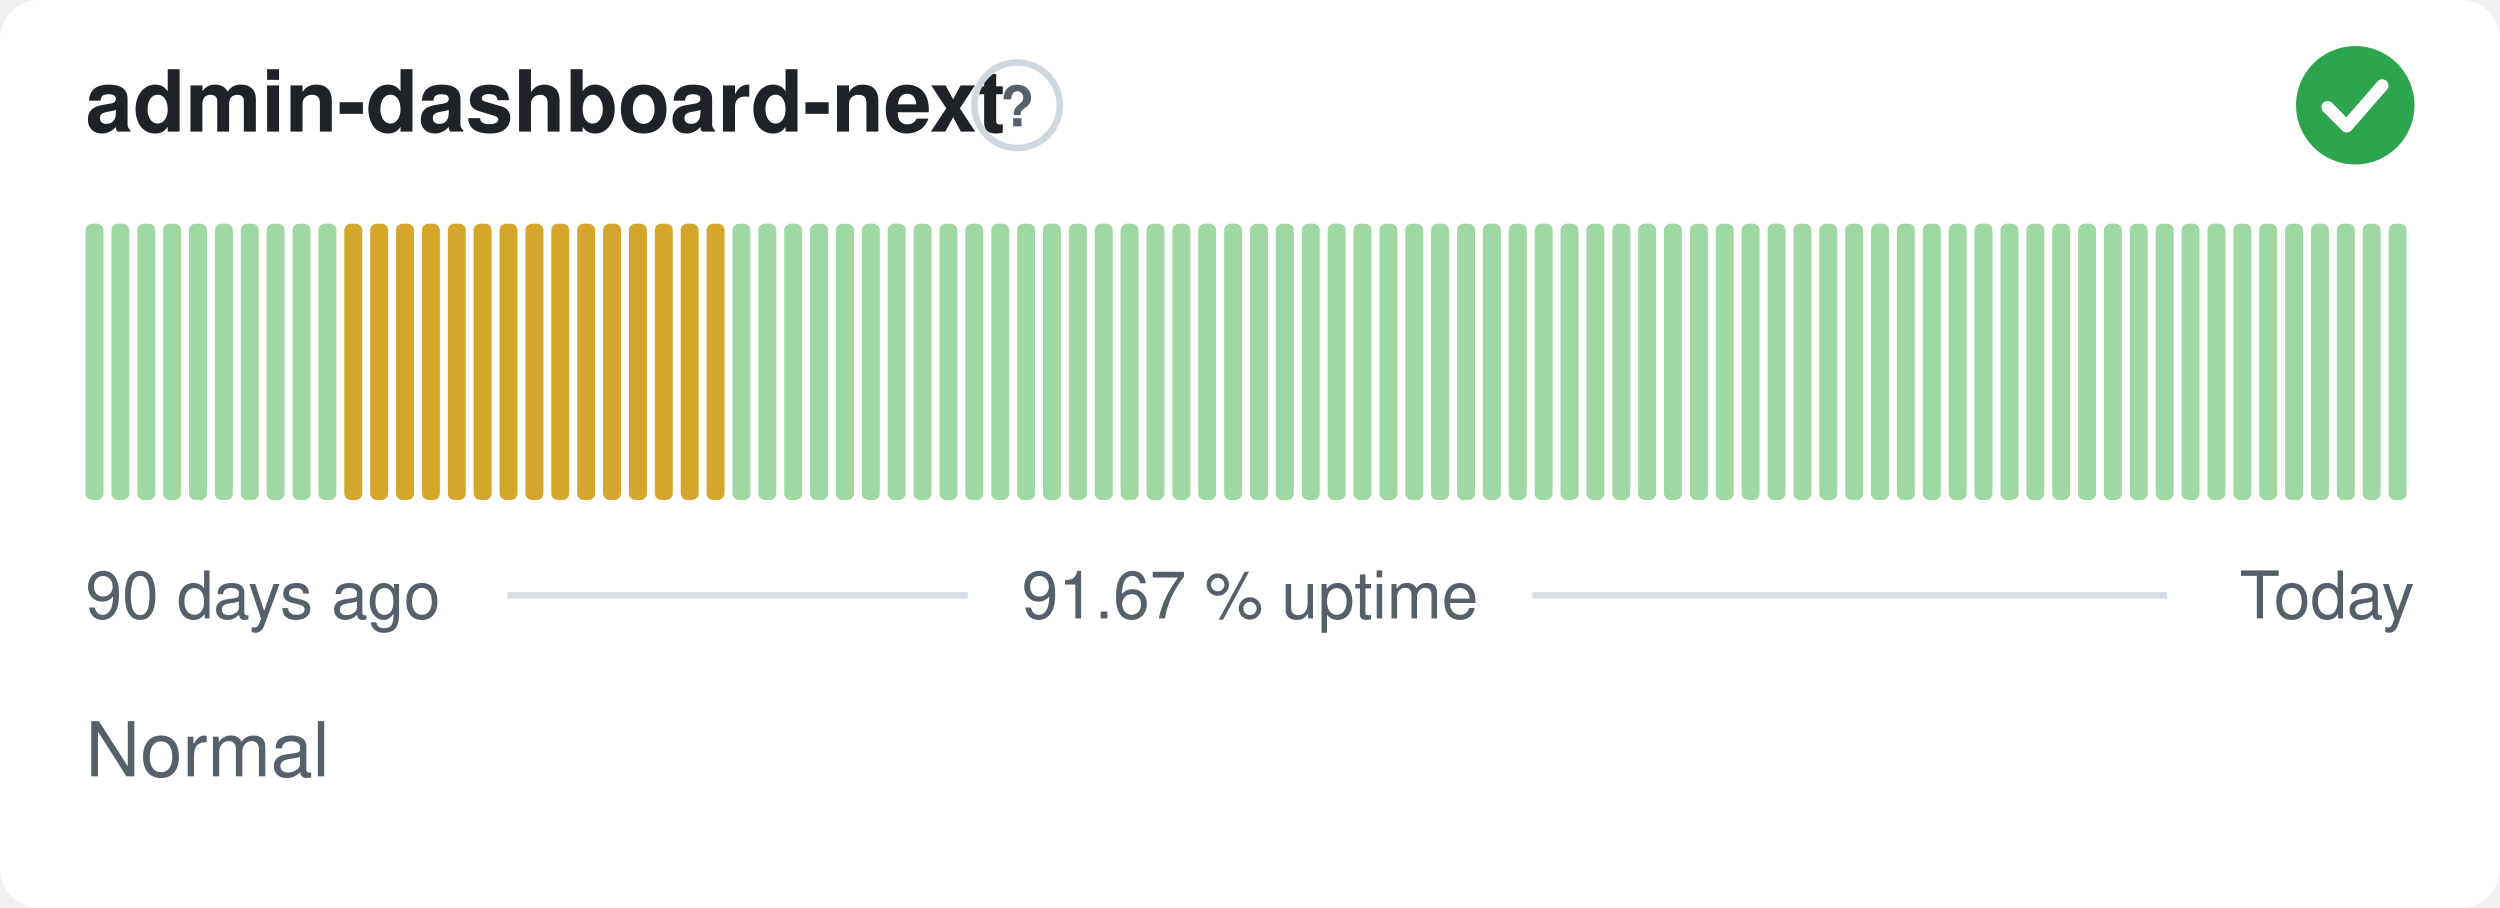
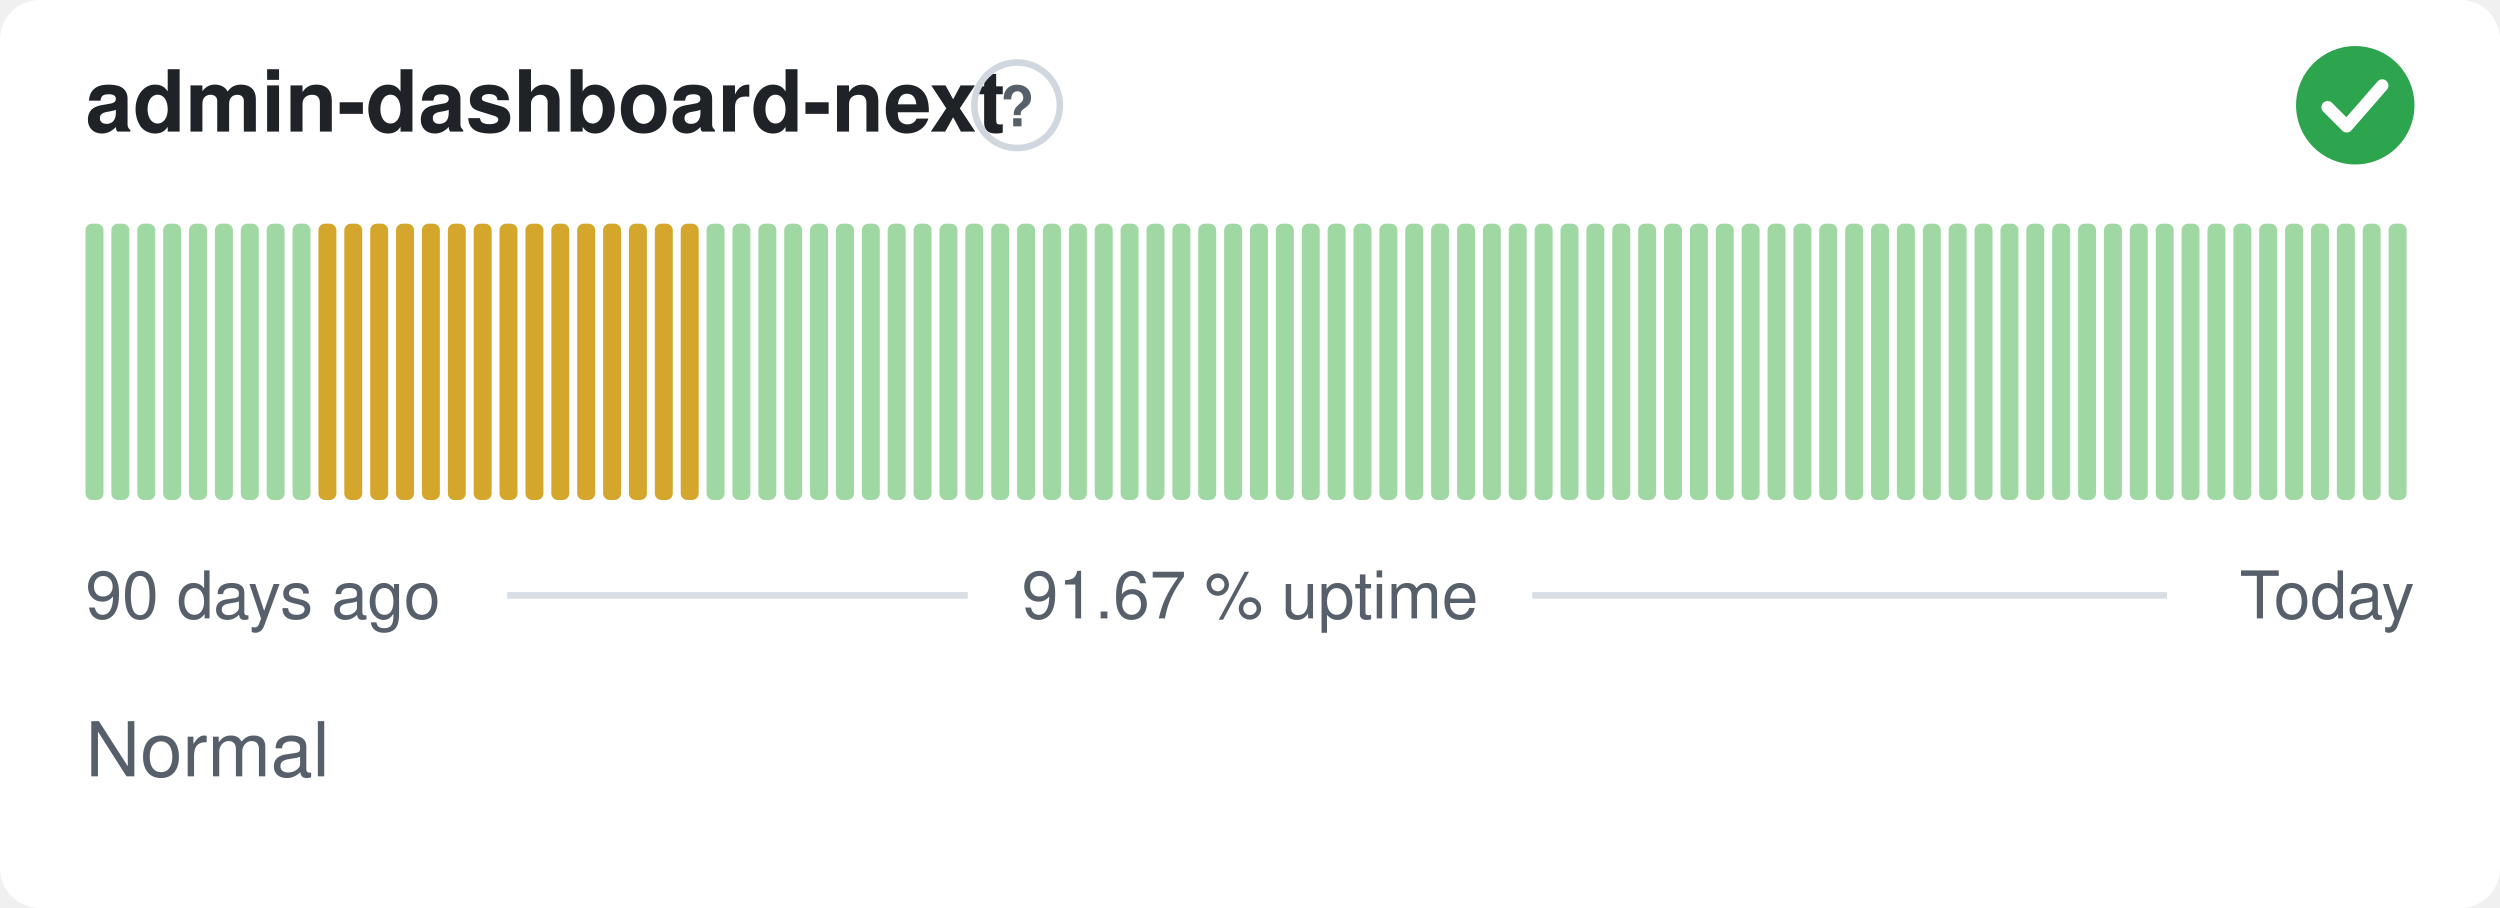
<svg xmlns="http://www.w3.org/2000/svg" width="380" height="138" viewBox="0 0 380 138" role="img" aria-label="admin-dashboard-next: Normal, 91.67 % uptime over the last 90 days" font-family="-apple-system,BlinkMacSystemFont,'Segoe UI',Helvetica,Arial,sans-serif">
  <style>
    @media (prefers-color-scheme: dark) {
      .bg { fill: #0d1117 }
      .title { fill: #e6edf3 }
      .muted { fill: #8b949e }
      .hint { stroke: #30363d }
      .rule { stroke: #30363d }
      .nodata { fill: #21262d }
    }
  </style>
  <rect class="bg" width="380" height="138" rx="6" fill="#ffffff" />
  <text class="title" x="13" y="20" font-size="13" font-weight="600" fill="#1f2328">admin-dashboard-next</text>
  <circle class="hint" cx="154.6" cy="16" r="6.5" fill="none" stroke="#d0d7de" stroke-width="1" />
  <text class="muted" x="154.6" y="19.2" text-anchor="middle" font-size="8.5" font-weight="700" fill="#57606a">?</text>
  <circle cx="358" cy="16" r="9" fill="#2da44e" />
  <path d="M353.80 16.30l2.90 2.90 5.40 -6.20" fill="none" stroke="#fff" stroke-width="1.89" stroke-linecap="round" stroke-linejoin="round" />
  <rect x="13.00" y="34.00" width="2.73" height="42.00" rx="1" fill="#9fd8a3" />
  <rect x="16.93" y="34.00" width="2.73" height="42.00" rx="1" fill="#9fd8a3" />
  <rect x="20.87" y="34.00" width="2.73" height="42.00" rx="1" fill="#9fd8a3" />
  <rect x="24.80" y="34.00" width="2.73" height="42.00" rx="1" fill="#9fd8a3" />
  <rect x="28.73" y="34.00" width="2.73" height="42.00" rx="1" fill="#9fd8a3" />
  <rect x="32.67" y="34.00" width="2.73" height="42.00" rx="1" fill="#9fd8a3" />
  <rect x="36.60" y="34.00" width="2.73" height="42.00" rx="1" fill="#9fd8a3" />
  <rect x="40.53" y="34.00" width="2.73" height="42.00" rx="1" fill="#9fd8a3" />
  <rect x="44.47" y="34.00" width="2.73" height="42.00" rx="1" fill="#9fd8a3" />
-   <rect x="48.40" y="34.00" width="2.73" height="42.00" rx="1" fill="#9fd8a3" />
+   <rect x="48.40" y="34.00" width="2.73" height="42.00" rx="1" fill="#d4a72c" />
  <rect x="52.33" y="34.00" width="2.73" height="42.00" rx="1" fill="#d4a72c" />
  <rect x="56.27" y="34.00" width="2.73" height="42.00" rx="1" fill="#d4a72c" />
  <rect x="60.20" y="34.00" width="2.73" height="42.00" rx="1" fill="#d4a72c" />
  <rect x="64.13" y="34.00" width="2.73" height="42.00" rx="1" fill="#d4a72c" />
  <rect x="68.07" y="34.00" width="2.73" height="42.00" rx="1" fill="#d4a72c" />
  <rect x="72.00" y="34.00" width="2.73" height="42.00" rx="1" fill="#d4a72c" />
  <rect x="75.93" y="34.00" width="2.73" height="42.00" rx="1" fill="#d4a72c" />
  <rect x="79.87" y="34.00" width="2.73" height="42.00" rx="1" fill="#d4a72c" />
  <rect x="83.80" y="34.00" width="2.73" height="42.00" rx="1" fill="#d4a72c" />
  <rect x="87.73" y="34.00" width="2.73" height="42.00" rx="1" fill="#d4a72c" />
  <rect x="91.67" y="34.00" width="2.73" height="42.00" rx="1" fill="#d4a72c" />
  <rect x="95.60" y="34.00" width="2.73" height="42.00" rx="1" fill="#d4a72c" />
  <rect x="99.53" y="34.00" width="2.73" height="42.00" rx="1" fill="#d4a72c" />
  <rect x="103.47" y="34.00" width="2.73" height="42.00" rx="1" fill="#d4a72c" />
-   <rect x="107.40" y="34.00" width="2.73" height="42.00" rx="1" fill="#d4a72c" />
+   <rect x="107.40" y="34.00" width="2.73" height="42.00" rx="1" fill="#9fd8a3" />
  <rect x="111.33" y="34.00" width="2.73" height="42.00" rx="1" fill="#9fd8a3" />
  <rect x="115.27" y="34.00" width="2.73" height="42.00" rx="1" fill="#9fd8a3" />
  <rect x="119.20" y="34.00" width="2.73" height="42.00" rx="1" fill="#9fd8a3" />
  <rect x="123.13" y="34.00" width="2.73" height="42.00" rx="1" fill="#9fd8a3" />
  <rect x="127.07" y="34.00" width="2.73" height="42.00" rx="1" fill="#9fd8a3" />
  <rect x="131.00" y="34.00" width="2.73" height="42.00" rx="1" fill="#9fd8a3" />
  <rect x="134.93" y="34.00" width="2.73" height="42.00" rx="1" fill="#9fd8a3" />
  <rect x="138.87" y="34.00" width="2.73" height="42.00" rx="1" fill="#9fd8a3" />
  <rect x="142.80" y="34.00" width="2.73" height="42.00" rx="1" fill="#9fd8a3" />
  <rect x="146.73" y="34.00" width="2.73" height="42.00" rx="1" fill="#9fd8a3" />
  <rect x="150.67" y="34.00" width="2.73" height="42.00" rx="1" fill="#9fd8a3" />
  <rect x="154.60" y="34.00" width="2.73" height="42.00" rx="1" fill="#9fd8a3" />
  <rect x="158.53" y="34.00" width="2.73" height="42.00" rx="1" fill="#9fd8a3" />
  <rect x="162.47" y="34.00" width="2.73" height="42.00" rx="1" fill="#9fd8a3" />
  <rect x="166.40" y="34.00" width="2.73" height="42.00" rx="1" fill="#9fd8a3" />
  <rect x="170.33" y="34.00" width="2.73" height="42.00" rx="1" fill="#9fd8a3" />
  <rect x="174.27" y="34.00" width="2.73" height="42.00" rx="1" fill="#9fd8a3" />
  <rect x="178.20" y="34.00" width="2.73" height="42.00" rx="1" fill="#9fd8a3" />
  <rect x="182.13" y="34.00" width="2.73" height="42.00" rx="1" fill="#9fd8a3" />
  <rect x="186.07" y="34.00" width="2.73" height="42.00" rx="1" fill="#9fd8a3" />
  <rect x="190.00" y="34.00" width="2.73" height="42.00" rx="1" fill="#9fd8a3" />
  <rect x="193.93" y="34.00" width="2.73" height="42.00" rx="1" fill="#9fd8a3" />
  <rect x="197.87" y="34.00" width="2.73" height="42.00" rx="1" fill="#9fd8a3" />
  <rect x="201.80" y="34.00" width="2.73" height="42.00" rx="1" fill="#9fd8a3" />
  <rect x="205.73" y="34.00" width="2.73" height="42.00" rx="1" fill="#9fd8a3" />
  <rect x="209.67" y="34.00" width="2.73" height="42.00" rx="1" fill="#9fd8a3" />
  <rect x="213.60" y="34.00" width="2.73" height="42.00" rx="1" fill="#9fd8a3" />
  <rect x="217.53" y="34.00" width="2.73" height="42.00" rx="1" fill="#9fd8a3" />
  <rect x="221.47" y="34.00" width="2.73" height="42.00" rx="1" fill="#9fd8a3" />
  <rect x="225.40" y="34.00" width="2.73" height="42.00" rx="1" fill="#9fd8a3" />
  <rect x="229.33" y="34.00" width="2.73" height="42.00" rx="1" fill="#9fd8a3" />
  <rect x="233.27" y="34.00" width="2.73" height="42.00" rx="1" fill="#9fd8a3" />
  <rect x="237.20" y="34.00" width="2.73" height="42.00" rx="1" fill="#9fd8a3" />
  <rect x="241.13" y="34.00" width="2.73" height="42.00" rx="1" fill="#9fd8a3" />
  <rect x="245.07" y="34.00" width="2.73" height="42.00" rx="1" fill="#9fd8a3" />
  <rect x="249.00" y="34.00" width="2.73" height="42.00" rx="1" fill="#9fd8a3" />
  <rect x="252.93" y="34.00" width="2.73" height="42.00" rx="1" fill="#9fd8a3" />
  <rect x="256.87" y="34.00" width="2.73" height="42.00" rx="1" fill="#9fd8a3" />
  <rect x="260.80" y="34.00" width="2.73" height="42.00" rx="1" fill="#9fd8a3" />
  <rect x="264.73" y="34.00" width="2.73" height="42.00" rx="1" fill="#9fd8a3" />
  <rect x="268.67" y="34.00" width="2.73" height="42.00" rx="1" fill="#9fd8a3" />
  <rect x="272.60" y="34.00" width="2.73" height="42.00" rx="1" fill="#9fd8a3" />
  <rect x="276.53" y="34.00" width="2.73" height="42.00" rx="1" fill="#9fd8a3" />
  <rect x="280.47" y="34.00" width="2.73" height="42.00" rx="1" fill="#9fd8a3" />
  <rect x="284.40" y="34.00" width="2.73" height="42.00" rx="1" fill="#9fd8a3" />
  <rect x="288.33" y="34.00" width="2.73" height="42.00" rx="1" fill="#9fd8a3" />
  <rect x="292.27" y="34.00" width="2.73" height="42.00" rx="1" fill="#9fd8a3" />
  <rect x="296.20" y="34.00" width="2.73" height="42.00" rx="1" fill="#9fd8a3" />
  <rect x="300.13" y="34.00" width="2.73" height="42.00" rx="1" fill="#9fd8a3" />
  <rect x="304.07" y="34.00" width="2.73" height="42.00" rx="1" fill="#9fd8a3" />
  <rect x="308.00" y="34.00" width="2.73" height="42.00" rx="1" fill="#9fd8a3" />
  <rect x="311.93" y="34.00" width="2.73" height="42.00" rx="1" fill="#9fd8a3" />
  <rect x="315.87" y="34.00" width="2.73" height="42.00" rx="1" fill="#9fd8a3" />
  <rect x="319.80" y="34.00" width="2.73" height="42.00" rx="1" fill="#9fd8a3" />
  <rect x="323.73" y="34.00" width="2.73" height="42.00" rx="1" fill="#9fd8a3" />
  <rect x="327.67" y="34.00" width="2.73" height="42.00" rx="1" fill="#9fd8a3" />
  <rect x="331.60" y="34.00" width="2.73" height="42.00" rx="1" fill="#9fd8a3" />
  <rect x="335.53" y="34.00" width="2.73" height="42.00" rx="1" fill="#9fd8a3" />
  <rect x="339.47" y="34.00" width="2.73" height="42.00" rx="1" fill="#9fd8a3" />
  <rect x="343.40" y="34.00" width="2.73" height="42.00" rx="1" fill="#9fd8a3" />
  <rect x="347.33" y="34.00" width="2.73" height="42.00" rx="1" fill="#9fd8a3" />
  <rect x="351.27" y="34.00" width="2.73" height="42.00" rx="1" fill="#9fd8a3" />
  <rect x="355.20" y="34.00" width="2.73" height="42.00" rx="1" fill="#9fd8a3" />
  <rect x="359.13" y="34.00" width="2.73" height="42.00" rx="1" fill="#9fd8a3" />
  <rect x="363.07" y="34.00" width="2.73" height="42.00" rx="1" fill="#9fd8a3" />
  <text class="muted" x="13" y="94" font-size="10" fill="#57606a">90 days ago</text>
  <text class="muted" x="190" y="94" text-anchor="middle" font-size="10" fill="#57606a">91.67 % uptime</text>
  <text class="muted" x="367" y="94" text-anchor="end" font-size="10" fill="#57606a">Today</text>
  <line class="rule" x1="77.1" y1="90.5" x2="147.1" y2="90.5" stroke="#d8dee4" stroke-width="1" />
  <line class="rule" x1="232.9" y1="90.5" x2="329.4" y2="90.5" stroke="#d8dee4" stroke-width="1" />
  <text class="muted" x="13" y="118" font-size="11.5" fill="#57606a">Normal</text>
</svg>
